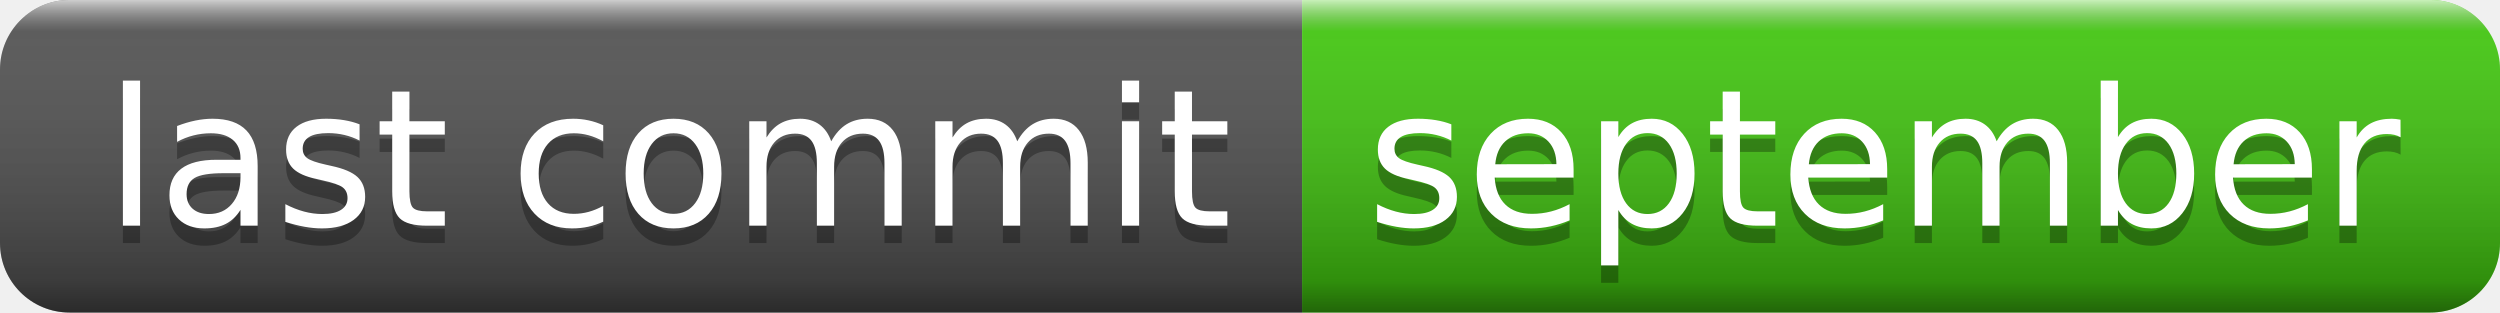
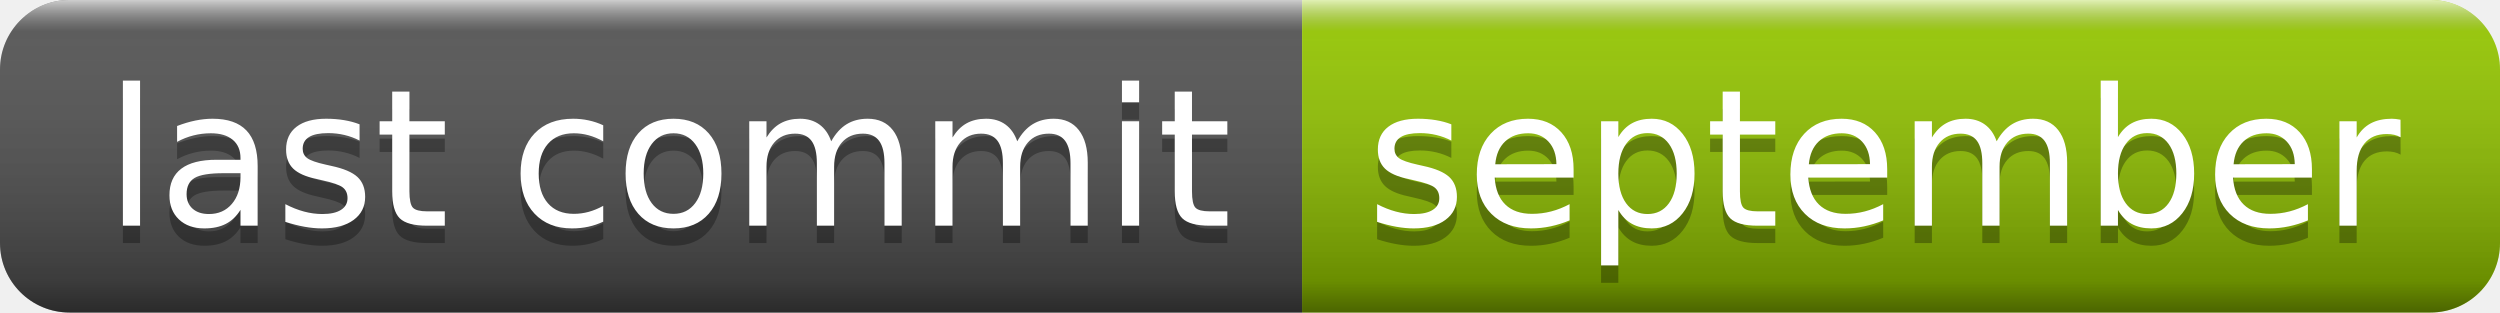
<svg xmlns="http://www.w3.org/2000/svg" width="144" height="18" role="img" aria-label="last commit: september">
  <linearGradient id="s" x2="0" y2="100%">
    <stop offset="0" stop-color="#fff" stop-opacity=".7" />
    <stop offset=".1" stop-color="#aaa" stop-opacity=".1" />
    <stop offset=".9" stop-color="#000" stop-opacity=".3" />
    <stop offset="1" stop-color="#000" stop-opacity=".5" />
  </linearGradient>
  <clipPath id="r">
    <rect width="144" height="18" rx="4" fill="#fff" />
  </clipPath>
  <g clip-path="url(#r)">
    <rect width="75" height="18" fill="#555" />
-     <rect x="75" width="69" height="18" fill="#4c1" />
+     <rect x="75" width="69" height="18" fill="#97ca00" />
    <rect width="144" height="18" fill="url(#s)" />
  </g>
  <g fill="#fff" text-anchor="middle" font-family="Verdana,Geneva,DejaVu Sans,sans-serif" text-rendering="geometricPrecision" font-size="110">
    <text aria-hidden="true" x="385" y="140" fill="#010101" fill-opacity=".3" transform="scale(.1)" textLength="650">last commit</text>
    <text x="385" y="130" transform="scale(.1)" fill="#fff" textLength="650">last commit</text>
    <text aria-hidden="true" x="1085" y="140" fill="#010101" fill-opacity=".3" transform="scale(.1)" textLength="590">september</text>
    <text x="1085" y="130" transform="scale(.1)" fill="#fff" textLength="590">september</text>
  </g>
</svg>
